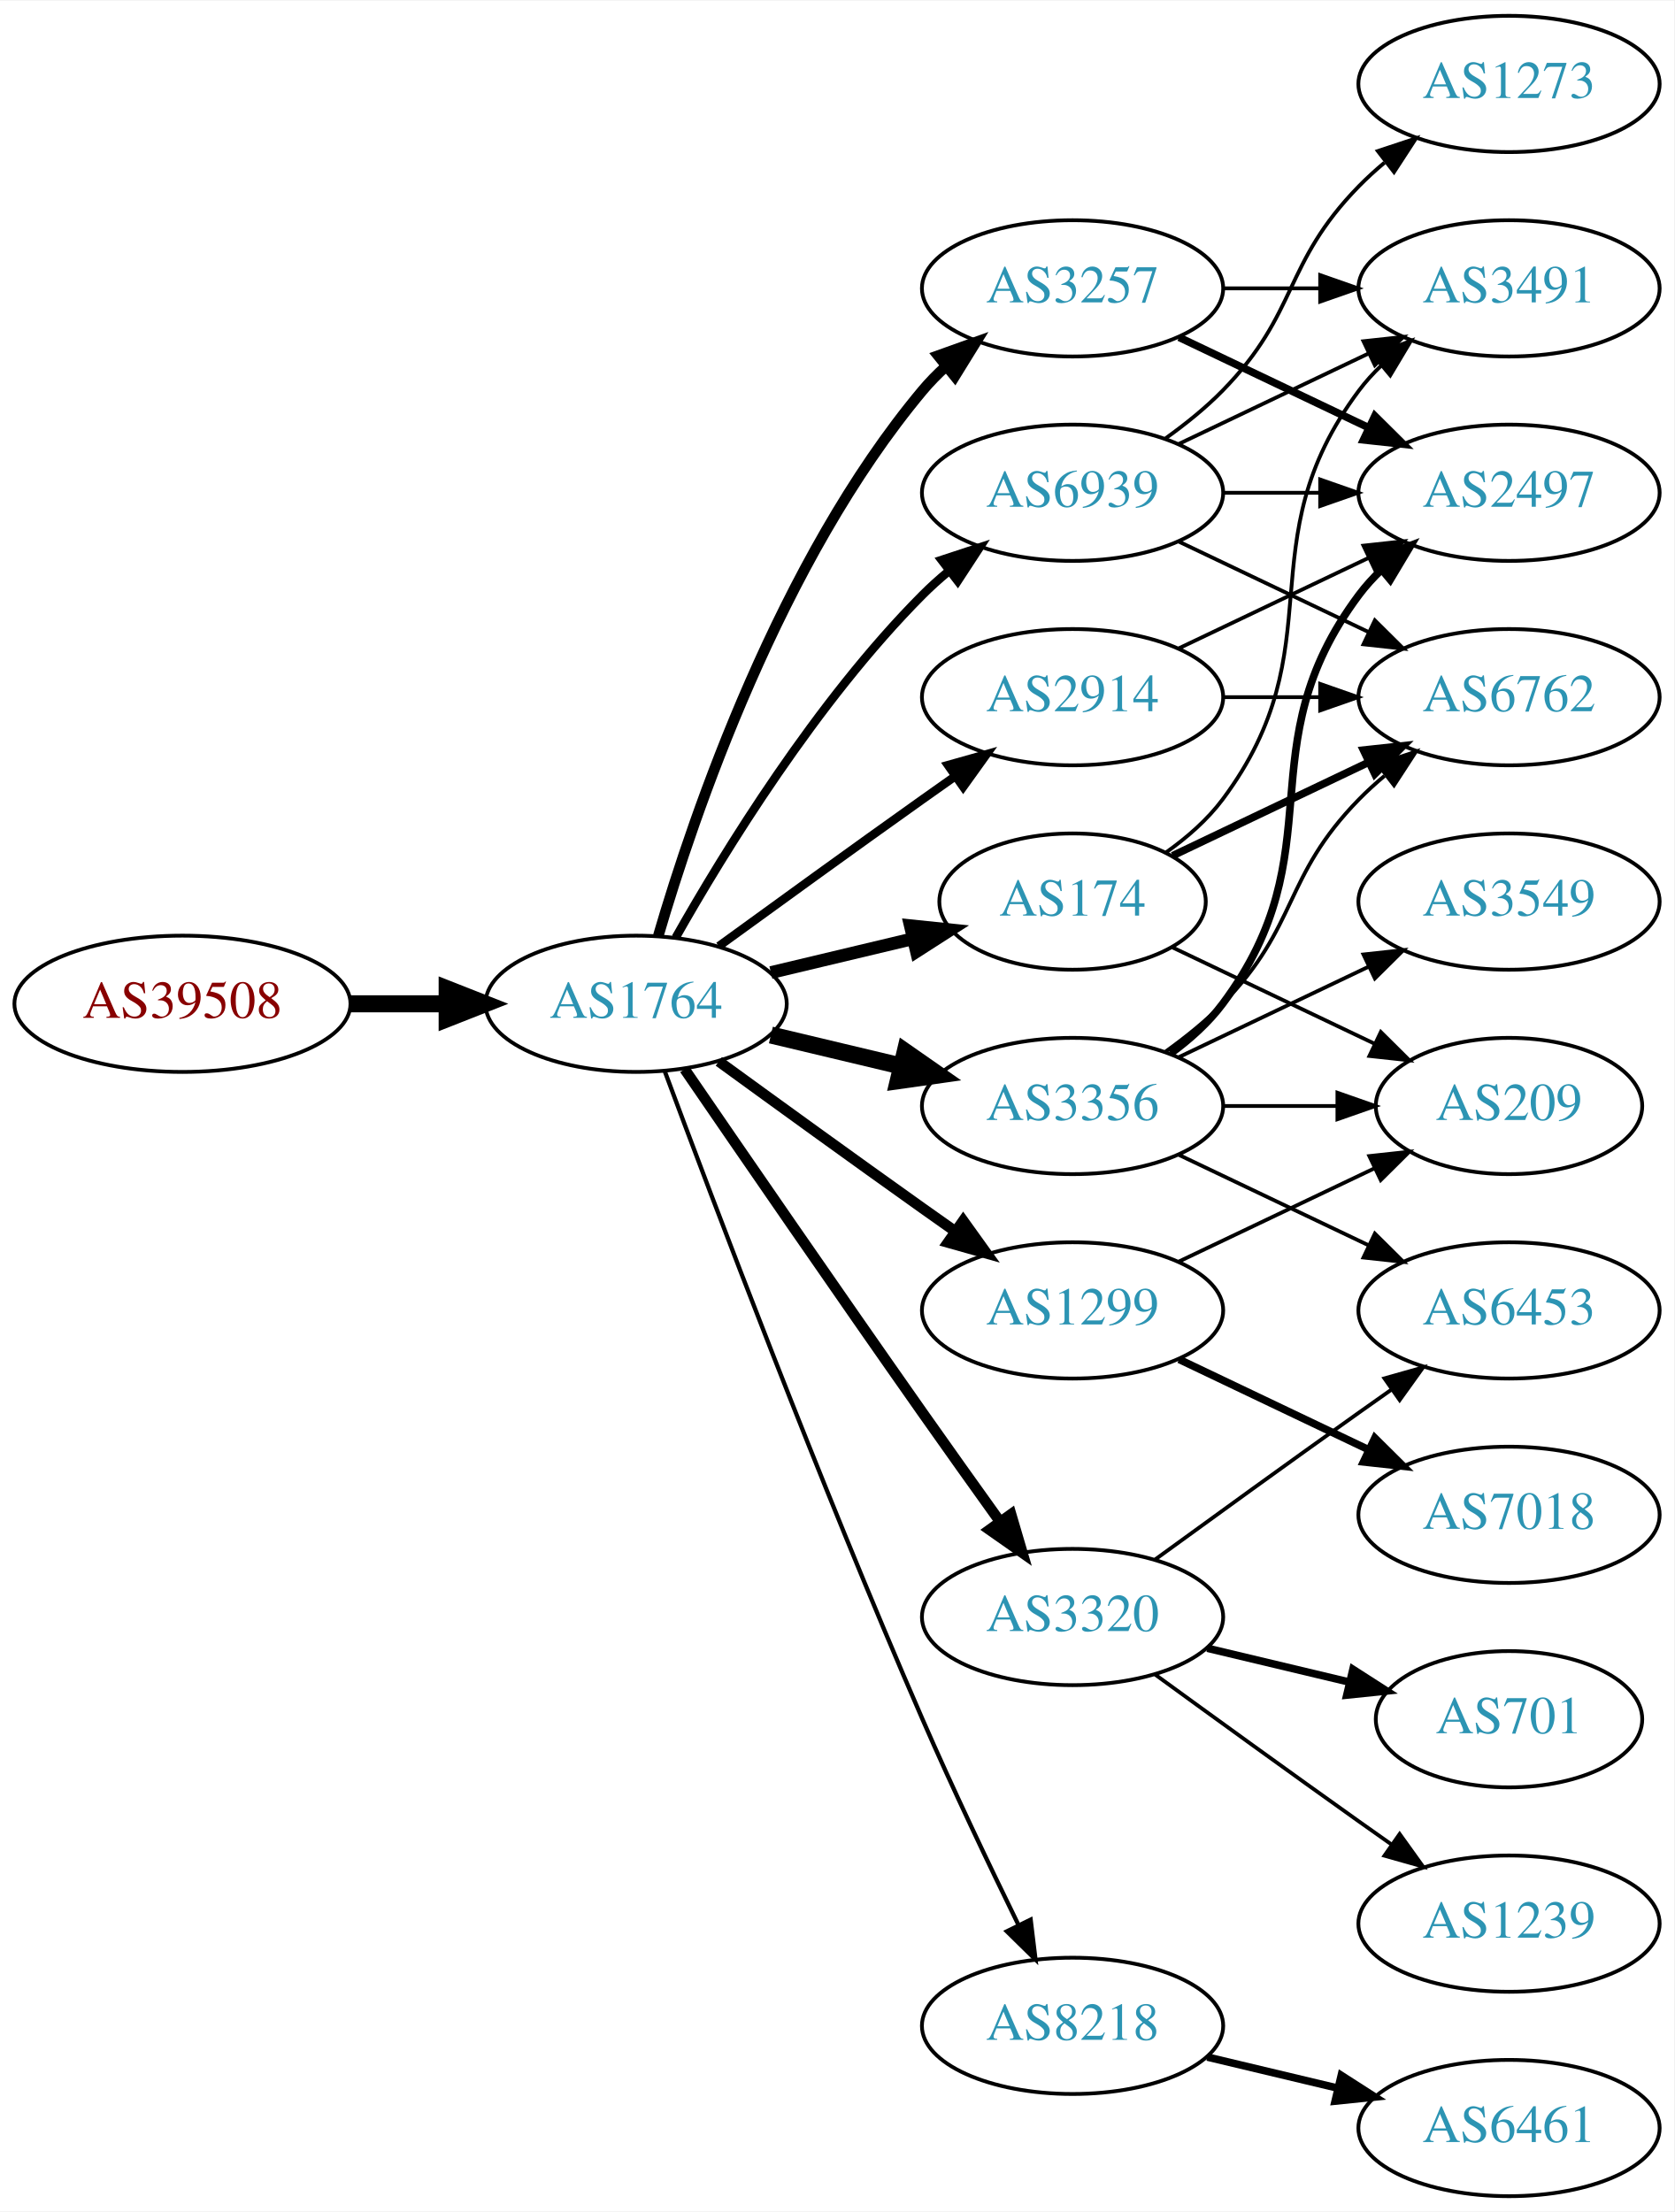
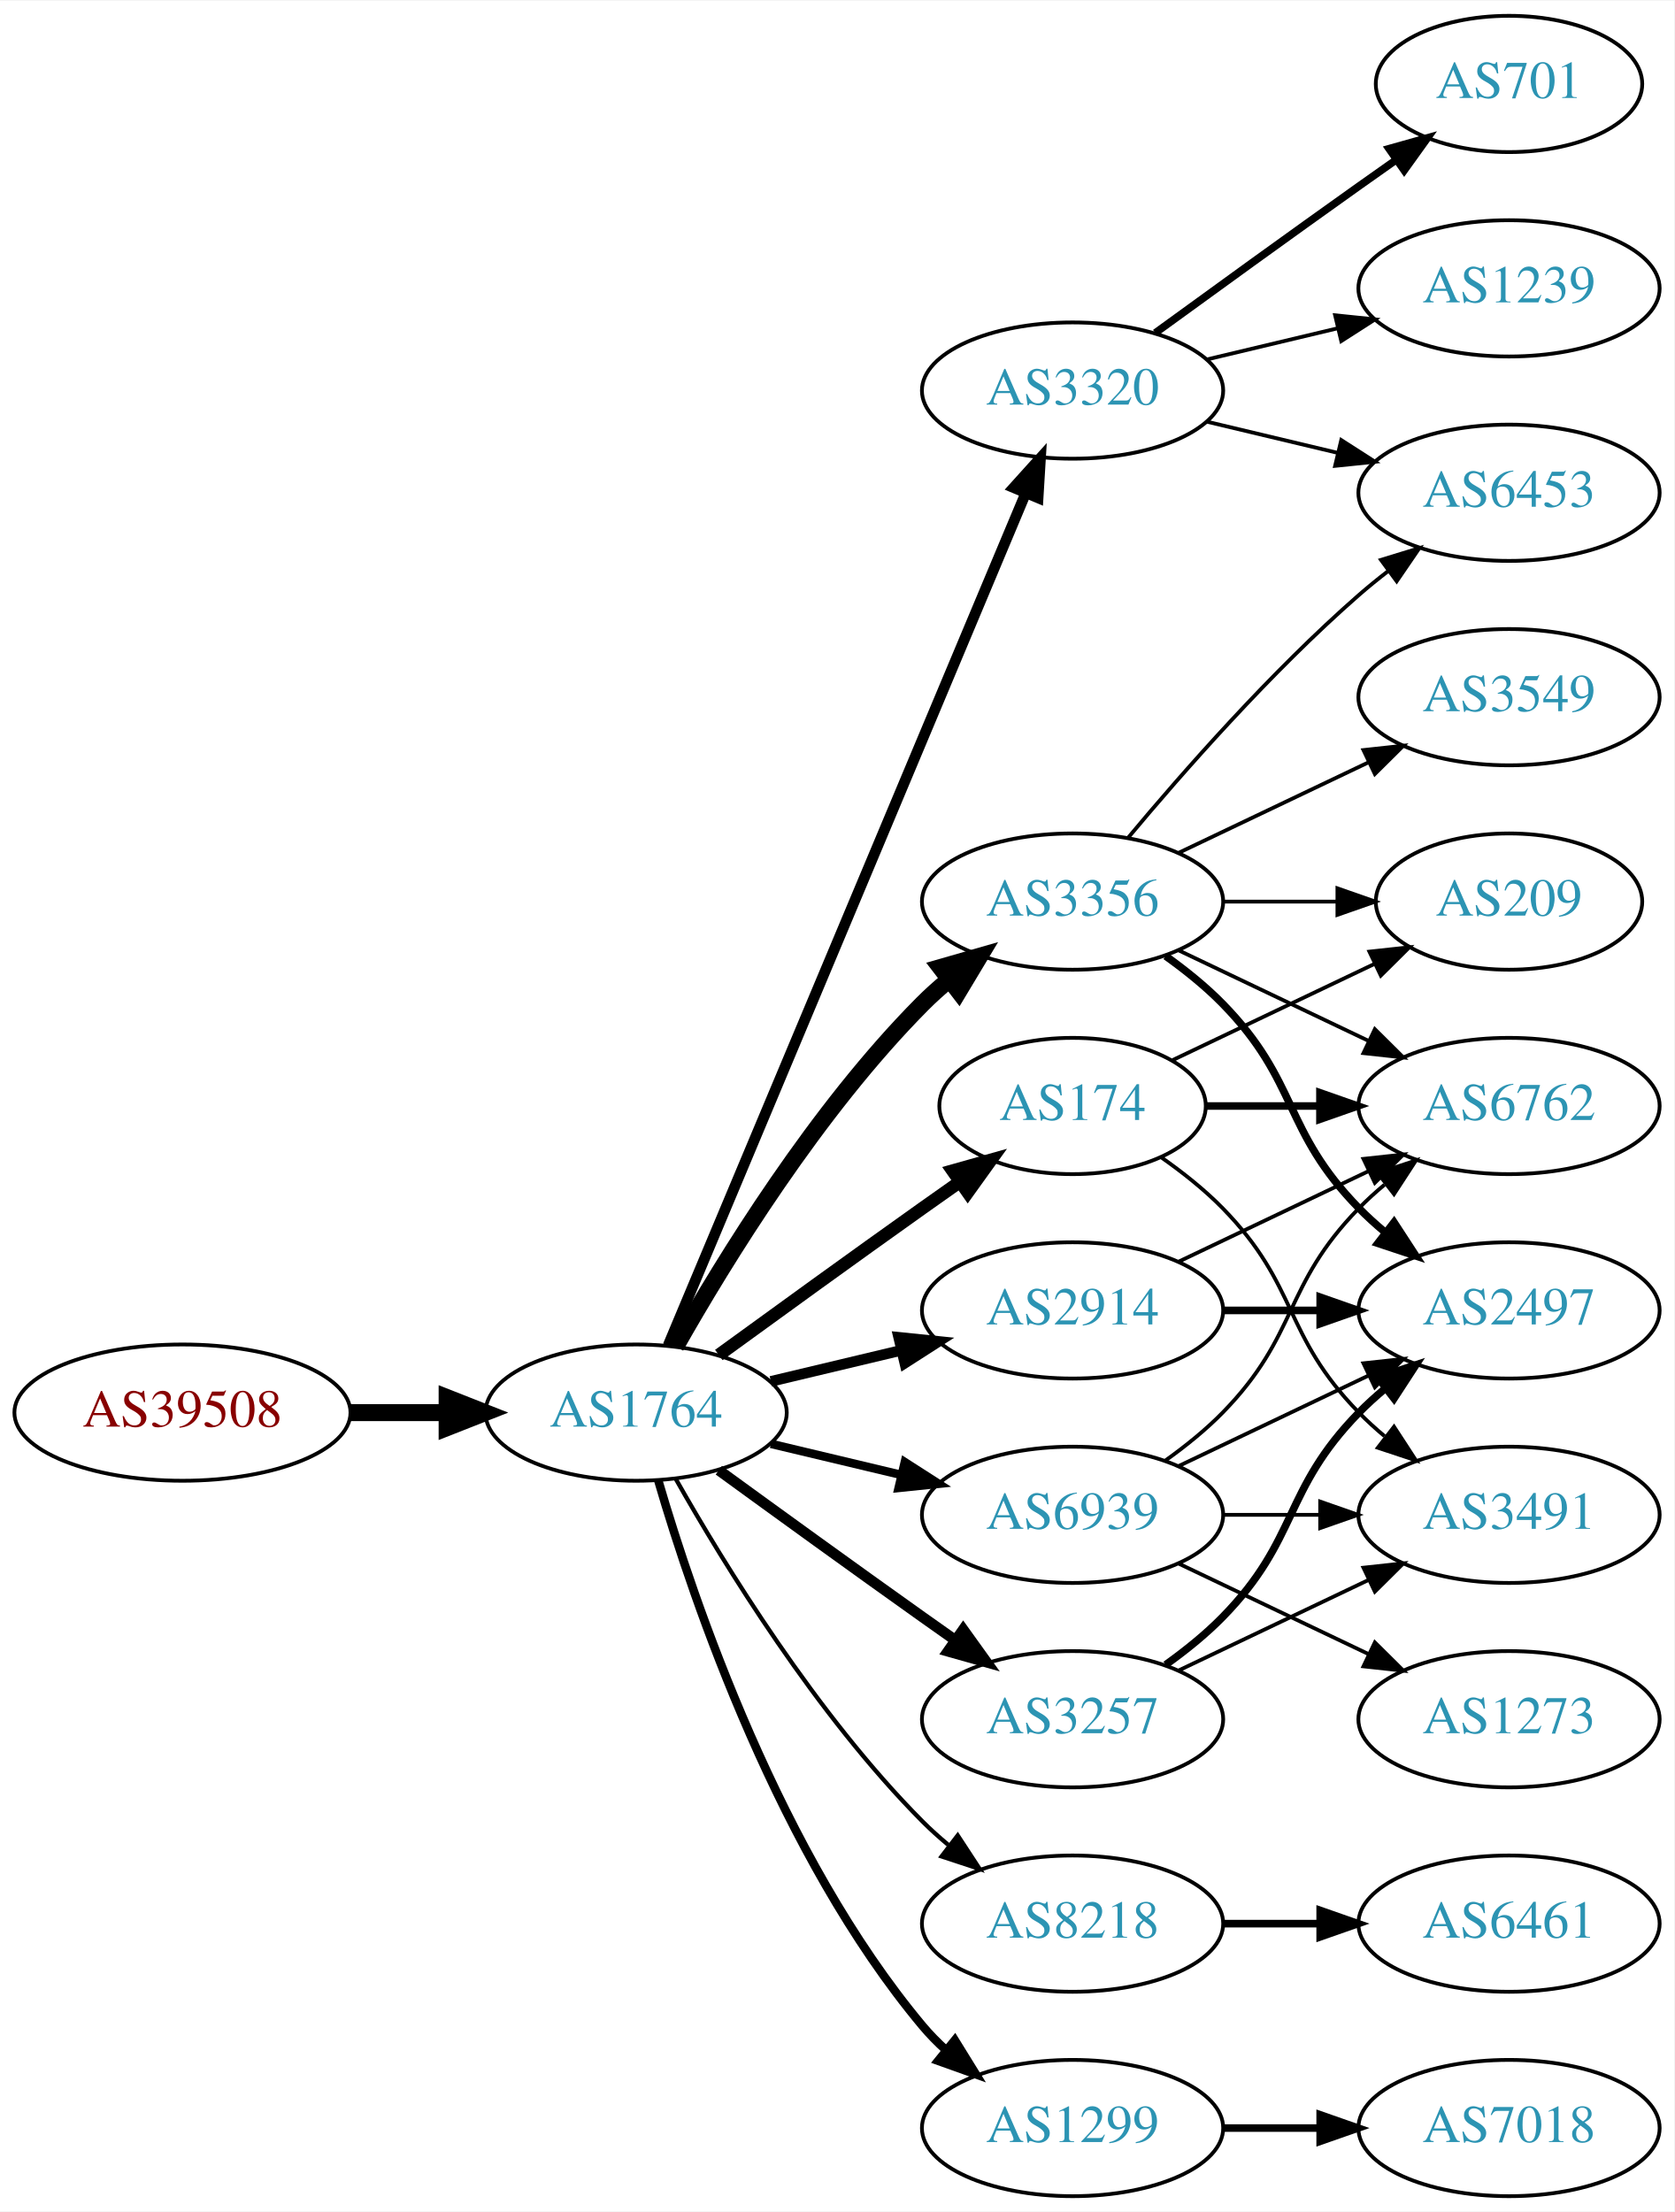
<svg xmlns="http://www.w3.org/2000/svg" xmlns:xlink="http://www.w3.org/1999/xlink" width="442pt" height="584pt" viewBox="0.00 0.00 442.27 584.00">
  <g id="graph0" class="graph" transform="scale(1 1) rotate(0) translate(4 580)">
    <polygon fill="white" stroke="none" points="-4,4 -4,-580 438.271,-580 438.271,4 -4,4" />
    <g id="node1" class="node">
      <g id="a_node1">
        <a xlink:href="/asn/39508" xlink:title="AS39508 ~ AXIANS ICT Austria GmbH [AT]">
-           <ellipse fill="#ffffff" stroke="black" cx="44.196" cy="-315" rx="44.393" ry="18" />
-           <text text-anchor="middle" x="44.196" y="-311.3" font-family="Times,serif" font-size="14.00" fill="#880000">AS39508</text>
+           <ellipse fill="#ffffff" stroke="black" cx="44.196" cy="-207" rx="44.393" ry="18" />
+           <text text-anchor="middle" x="44.196" y="-203.3" font-family="Times,serif" font-size="14.00" fill="#880000">AS39508</text>
        </a>
      </g>
    </g>
    <g id="node2" class="node">
      <g id="a_node2">
        <a xlink:href="/asn/1764" xlink:title="AS1764 ~ NEXTLAYER-AS [AT]">
-           <ellipse fill="#ffffff" stroke="black" cx="164.039" cy="-315" rx="39.794" ry="18" />
-           <text text-anchor="middle" x="164.039" y="-311.3" font-family="Times,serif" font-size="14.00" fill="#2c94b3">AS1764</text>
+           <ellipse fill="#ffffff" stroke="black" cx="164.039" cy="-207" rx="39.794" ry="18" />
+           <text text-anchor="middle" x="164.039" y="-203.3" font-family="Times,serif" font-size="14.00" fill="#2c94b3">AS1764</text>
        </a>
      </g>
    </g>
    <g id="edge1" class="edge">
-       <path fill="none" stroke="black" stroke-width="4.5" d="M88.407,-315C96.72,-315 105.482,-315 113.965,-315" />
-       <polygon fill="black" stroke="black" stroke-width="4.5" points="114.123,-318.938 124.123,-315 114.123,-311.063 114.123,-318.938" />
+       <path fill="none" stroke="black" stroke-width="4.5" d="M88.407,-207C96.72,-207 105.482,-207 113.965,-207" />
+       <polygon fill="black" stroke="black" stroke-width="4.5" points="114.123,-210.938 124.123,-207 114.123,-203.063 114.123,-210.938" />
    </g>
    <g id="node3" class="node">
      <g id="a_node3">
-         <a xlink:href="/asn/174" xlink:title="AS174 ~ Cogent Communications [US]">
-           <ellipse fill="#ffffff" stroke="black" cx="279.332" cy="-342" rx="35.194" ry="18" />
-           <text text-anchor="middle" x="279.332" y="-338.3" font-family="Times,serif" font-size="14.00" fill="#2c94b3">AS174</text>
+         <a xlink:href="/asn/3257" xlink:title="AS3257 ~ GTT [DE]">
+           <ellipse fill="#ffffff" stroke="black" cx="279.332" cy="-126" rx="39.794" ry="18" />
+           <text text-anchor="middle" x="279.332" y="-122.3" font-family="Times,serif" font-size="14.00" fill="#2c94b3">AS3257</text>
        </a>
      </g>
    </g>
    <g id="edge2" class="edge">
-       <path fill="none" stroke="black" stroke-width="3.375" d="M199.646,-323.248C211.44,-326.058 224.745,-329.229 237.013,-332.153" />
-       <polygon fill="black" stroke="black" stroke-width="3.375" points="236.479,-335.624 247.018,-334.537 238.101,-328.814 236.479,-335.624" />
+       <path fill="none" stroke="black" stroke-width="2.812" d="M185.887,-191.778C200.821,-180.909 221.435,-165.975 239.685,-153 242.506,-150.995 245.449,-148.915 248.397,-146.841" />
+       <polygon fill="black" stroke="black" stroke-width="2.812" points="250.443,-149.681 256.621,-141.074 246.424,-143.95 250.443,-149.681" />
    </g>
    <g id="node4" class="node">
      <g id="a_node4">
-         <a xlink:href="/asn/2914" xlink:title="AS2914 ~ NTT America, Inc. [US]">
-           <ellipse fill="#ffffff" stroke="black" cx="279.332" cy="-396" rx="39.794" ry="18" />
-           <text text-anchor="middle" x="279.332" y="-392.3" font-family="Times,serif" font-size="14.00" fill="#2c94b3">AS2914</text>
+         <a xlink:href="/asn/8218" xlink:title="AS8218 ~ legacy Neotelecoms [FR]">
+           <ellipse fill="#ffffff" stroke="black" cx="279.332" cy="-72" rx="39.794" ry="18" />
+           <text text-anchor="middle" x="279.332" y="-68.3" font-family="Times,serif" font-size="14.00" fill="#2c94b3">AS8218</text>
        </a>
      </g>
    </g>
    <g id="edge3" class="edge">
-       <path fill="none" stroke="black" stroke-width="2.25" d="M185.887,-330.222C200.821,-341.091 221.435,-356.025 239.685,-369 242.506,-371.005 245.449,-373.085 248.397,-375.159" />
-       <polygon fill="black" stroke="black" stroke-width="2.25" points="246.424,-378.05 256.621,-380.926 250.443,-372.319 246.424,-378.05" />
+       <path fill="none" stroke="black" stroke-width="1.125" d="M174.498,-189.51C187.28,-166.904 211.712,-127.114 239.685,-99 241.796,-96.879 244.092,-94.812 246.477,-92.829" />
+       <polygon fill="black" stroke="black" stroke-width="1.125" points="248.993,-95.31 254.793,-86.444 244.73,-89.758 248.993,-95.31" />
    </g>
    <g id="node5" class="node">
      <g id="a_node5">
-         <a xlink:href="/asn/3257" xlink:title="AS3257 ~ GTT [DE]">
-           <ellipse fill="#ffffff" stroke="black" cx="279.332" cy="-504" rx="39.794" ry="18" />
-           <text text-anchor="middle" x="279.332" y="-500.3" font-family="Times,serif" font-size="14.00" fill="#2c94b3">AS3257</text>
+         <a xlink:href="/asn/3356" xlink:title="AS3356 ~ Level 3 Parent, LLC [US]">
+           <ellipse fill="#ffffff" stroke="black" cx="279.332" cy="-342" rx="39.794" ry="18" />
+           <text text-anchor="middle" x="279.332" y="-338.3" font-family="Times,serif" font-size="14.00" fill="#2c94b3">AS3356</text>
        </a>
      </g>
    </g>
    <g id="edge4" class="edge">
-       <path fill="none" stroke="black" stroke-width="2.812" d="M169.913,-333.002C179.227,-364.844 202.043,-431.981 239.685,-477 241.555,-479.237 243.654,-481.374 245.88,-483.396" />
-       <polygon fill="black" stroke="black" stroke-width="2.812" points="243.823,-486.234 253.799,-489.804 248.227,-480.793 243.823,-486.234" />
+       <path fill="none" stroke="black" stroke-width="4.5" d="M174.498,-224.49C187.28,-247.096 211.712,-286.886 239.685,-315 241.796,-317.121 244.092,-319.188 246.477,-321.171" />
+       <polygon fill="black" stroke="black" stroke-width="4.5" points="244.463,-324.589 254.793,-327.556 249.259,-318.343 244.463,-324.589" />
    </g>
    <g id="node6" class="node">
      <g id="a_node6">
-         <a xlink:href="/asn/3356" xlink:title="AS3356 ~ Level 3 Parent, LLC [US]">
-           <ellipse fill="#ffffff" stroke="black" cx="279.332" cy="-288" rx="39.794" ry="18" />
-           <text text-anchor="middle" x="279.332" y="-284.3" font-family="Times,serif" font-size="14.00" fill="#2c94b3">AS3356</text>
+         <a xlink:href="/asn/174" xlink:title="AS174 ~ Cogent Communications [US]">
+           <ellipse fill="#ffffff" stroke="black" cx="279.332" cy="-288" rx="35.194" ry="18" />
+           <text text-anchor="middle" x="279.332" y="-284.3" font-family="Times,serif" font-size="14.00" fill="#2c94b3">AS174</text>
        </a>
      </g>
    </g>
    <g id="edge5" class="edge">
-       <path fill="none" stroke="black" stroke-width="4.5" d="M199.646,-306.752C210.517,-304.162 222.671,-301.265 234.114,-298.538" />
-       <polygon fill="black" stroke="black" stroke-width="4.5" points="235.122,-302.346 243.936,-296.197 233.296,-294.685 235.122,-302.346" />
+       <path fill="none" stroke="black" stroke-width="3.375" d="M185.887,-222.222C200.821,-233.091 221.435,-248.025 239.685,-261 242.895,-263.282 246.264,-265.661 249.619,-268.018" />
+       <polygon fill="black" stroke="black" stroke-width="3.375" points="247.631,-270.899 257.83,-273.77 251.647,-265.166 247.631,-270.899" />
    </g>
    <g id="node7" class="node">
      <g id="a_node7">
        <a xlink:href="/asn/3320" xlink:title="AS3320 ~ DTAG [DE]">
-           <ellipse fill="#ffffff" stroke="black" cx="279.332" cy="-153" rx="39.794" ry="18" />
-           <text text-anchor="middle" x="279.332" y="-149.3" font-family="Times,serif" font-size="14.00" fill="#2c94b3">AS3320</text>
+           <ellipse fill="#ffffff" stroke="black" cx="279.332" cy="-477" rx="39.794" ry="18" />
+           <text text-anchor="middle" x="279.332" y="-473.3" font-family="Times,serif" font-size="14.00" fill="#2c94b3">AS3320</text>
        </a>
      </g>
    </g>
    <g id="edge6" class="edge">
-       <path fill="none" stroke="black" stroke-width="2.812" d="M176.846,-297.731C191.489,-276.358 217.262,-238.88 239.685,-207 246.32,-197.567 253.67,-187.261 260.164,-178.205" />
-       <polygon fill="black" stroke="black" stroke-width="2.812" points="263.085,-180.138 266.076,-169.974 257.399,-176.054 263.085,-180.138" />
+       <path fill="none" stroke="black" stroke-width="2.812" d="M172.472,-224.715C191.797,-270.771 243.72,-394.514 266.893,-449.739" />
+       <polygon fill="black" stroke="black" stroke-width="2.812" points="263.774,-451.352 270.871,-459.219 270.229,-448.644 263.774,-451.352" />
    </g>
    <g id="node8" class="node">
      <g id="a_node8">
-         <a xlink:href="/asn/8218" xlink:title="AS8218 ~ legacy Neotelecoms [FR]">
-           <ellipse fill="#ffffff" stroke="black" cx="279.332" cy="-45" rx="39.794" ry="18" />
-           <text text-anchor="middle" x="279.332" y="-41.3" font-family="Times,serif" font-size="14.00" fill="#2c94b3">AS8218</text>
+         <a xlink:href="/asn/2914" xlink:title="AS2914 ~ NTT America, Inc. [US]">
+           <ellipse fill="#ffffff" stroke="black" cx="279.332" cy="-234" rx="39.794" ry="18" />
+           <text text-anchor="middle" x="279.332" y="-230.3" font-family="Times,serif" font-size="14.00" fill="#2c94b3">AS2914</text>
        </a>
      </g>
    </g>
    <g id="edge7" class="edge">
-       <path fill="none" stroke="black" stroke-width="1.125" d="M171.632,-297.113C184.176,-263.364 212.644,-188.104 239.685,-126 247.669,-107.663 257.363,-87.351 265.044,-71.654" />
-       <polygon fill="black" stroke="black" stroke-width="1.125" points="268.257,-73.053 269.534,-62.536 261.976,-69.961 268.257,-73.053" />
+       <path fill="none" stroke="black" stroke-width="2.812" d="M199.646,-215.248C210.517,-217.838 222.671,-220.735 234.114,-223.462" />
+       <polygon fill="black" stroke="black" stroke-width="2.812" points="233.397,-226.889 243.936,-225.803 235.02,-220.08 233.397,-226.889" />
    </g>
    <g id="node9" class="node">
      <g id="a_node9">
        <a xlink:href="/asn/1299" xlink:title="AS1299 ~ Telia Carrier [EU]">
-           <ellipse fill="#ffffff" stroke="black" cx="279.332" cy="-234" rx="39.794" ry="18" />
-           <text text-anchor="middle" x="279.332" y="-230.3" font-family="Times,serif" font-size="14.00" fill="#2c94b3">AS1299</text>
+           <ellipse fill="#ffffff" stroke="black" cx="279.332" cy="-18" rx="39.794" ry="18" />
+           <text text-anchor="middle" x="279.332" y="-14.3" font-family="Times,serif" font-size="14.00" fill="#2c94b3">AS1299</text>
        </a>
      </g>
    </g>
    <g id="edge8" class="edge">
-       <path fill="none" stroke="black" stroke-width="2.812" d="M185.887,-299.778C200.821,-288.909 221.435,-273.975 239.685,-261 242.506,-258.995 245.449,-256.915 248.397,-254.841" />
-       <polygon fill="black" stroke="black" stroke-width="2.812" points="250.443,-257.681 256.621,-249.074 246.424,-251.95 250.443,-257.681" />
+       <path fill="none" stroke="black" stroke-width="2.25" d="M169.913,-188.998C179.227,-157.156 202.043,-90.019 239.685,-45 241.555,-42.763 243.654,-40.626 245.88,-38.604" />
+       <polygon fill="black" stroke="black" stroke-width="2.25" points="248.227,-41.208 253.799,-32.196 243.823,-35.766 248.227,-41.208" />
    </g>
    <g id="node10" class="node">
      <g id="a_node10">
        <a xlink:href="/asn/6939" xlink:title="AS6939 ~ Hurricane Electric LLC [US]">
-           <ellipse fill="#ffffff" stroke="black" cx="279.332" cy="-450" rx="39.794" ry="18" />
-           <text text-anchor="middle" x="279.332" y="-446.3" font-family="Times,serif" font-size="14.00" fill="#2c94b3">AS6939</text>
+           <ellipse fill="#ffffff" stroke="black" cx="279.332" cy="-180" rx="39.794" ry="18" />
+           <text text-anchor="middle" x="279.332" y="-176.3" font-family="Times,serif" font-size="14.00" fill="#2c94b3">AS6939</text>
        </a>
      </g>
    </g>
    <g id="edge9" class="edge">
-       <path fill="none" stroke="black" stroke-width="2.25" d="M174.498,-332.49C187.28,-355.096 211.712,-394.886 239.685,-423 241.796,-425.121 244.092,-427.188 246.477,-429.171" />
-       <polygon fill="black" stroke="black" stroke-width="2.25" points="244.73,-432.242 254.793,-435.556 248.993,-426.69 244.73,-432.242" />
+       <path fill="none" stroke="black" stroke-width="2.25" d="M199.646,-198.752C210.517,-196.162 222.671,-193.265 234.114,-190.538" />
+       <polygon fill="black" stroke="black" stroke-width="2.25" points="235.02,-193.92 243.936,-188.197 233.397,-187.111 235.02,-193.92" />
    </g>
    <g id="node11" class="node">
      <g id="a_node11">
-         <a xlink:href="/asn/6762" xlink:title="AS6762 ~ TELECOM ITALIA SPARKLE S.p.A. [IT]">
-           <ellipse fill="#ffffff" stroke="black" cx="394.625" cy="-396" rx="39.794" ry="18" />
-           <text text-anchor="middle" x="394.625" y="-392.3" font-family="Times,serif" font-size="14.00" fill="#2c94b3">AS6762</text>
+         <a xlink:href="/asn/2497" xlink:title="AS2497 ~ Internet Initiative Japan Inc. [JP]">
+           <ellipse fill="#ffffff" stroke="black" cx="394.625" cy="-234" rx="39.794" ry="18" />
+           <text text-anchor="middle" x="394.625" y="-230.3" font-family="Times,serif" font-size="14.00" fill="#2c94b3">AS2497</text>
        </a>
      </g>
    </g>
    <g id="edge10" class="edge">
-       <path fill="none" stroke="black" stroke-width="2" d="M305.757,-354.119C321.059,-361.413 340.783,-370.814 357.665,-378.86" />
-       <polygon fill="black" stroke="black" stroke-width="2" points="356.172,-382.026 366.705,-383.169 359.184,-375.707 356.172,-382.026" />
+       <path fill="none" stroke="black" stroke-width="2" d="M303.926,-140.389C309.182,-144.148 314.513,-148.437 318.978,-153 339.151,-173.617 334.806,-186.383 354.978,-207 357.071,-209.139 359.354,-211.218 361.731,-213.21" />
+       <polygon fill="black" stroke="black" stroke-width="2" points="359.974,-216.275 370.031,-219.611 364.249,-210.732 359.974,-216.275" />
    </g>
    <g id="node12" class="node">
      <g id="a_node12">
        <a xlink:href="/asn/3491" xlink:title="AS3491 ~ PCCW Global, Inc. [US]">
-           <ellipse fill="#ffffff" stroke="black" cx="394.625" cy="-504" rx="39.794" ry="18" />
-           <text text-anchor="middle" x="394.625" y="-500.3" font-family="Times,serif" font-size="14.00" fill="#2c94b3">AS3491</text>
+           <ellipse fill="#ffffff" stroke="black" cx="394.625" cy="-180" rx="39.794" ry="18" />
+           <text text-anchor="middle" x="394.625" y="-176.3" font-family="Times,serif" font-size="14.00" fill="#2c94b3">AS3491</text>
        </a>
      </g>
    </g>
    <g id="edge11" class="edge">
-       <path fill="none" stroke="black" d="M304.058,-355.011C309.555,-358.919 314.963,-363.622 318.978,-369 349.249,-409.542 324.707,-436.458 354.978,-477 356.723,-479.336 358.73,-481.545 360.893,-483.617" />
-       <polygon fill="black" stroke="black" points="358.771,-486.405 368.694,-490.118 363.253,-481.027 358.771,-486.405" />
+       <path fill="none" stroke="black" d="M307.468,-138.934C322.462,-146.081 341.283,-155.052 357.506,-162.785" />
+       <polygon fill="black" stroke="black" points="356.177,-166.028 366.71,-167.171 359.188,-159.709 356.177,-166.028" />
    </g>
    <g id="node13" class="node">
      <g id="a_node13">
-         <a xlink:href="/asn/209" xlink:title="AS209 ~ CenturyLink Communications, LLC [US]">
-           <ellipse fill="#ffffff" stroke="black" cx="394.625" cy="-288" rx="35.194" ry="18" />
-           <text text-anchor="middle" x="394.625" y="-284.3" font-family="Times,serif" font-size="14.00" fill="#2c94b3">AS209</text>
+         <a xlink:href="/asn/6461" xlink:title="AS6461 ~ Zayo Bandwidth [US]">
+           <ellipse fill="#ffffff" stroke="black" cx="394.625" cy="-72" rx="39.794" ry="18" />
+           <text text-anchor="middle" x="394.625" y="-68.3" font-family="Times,serif" font-size="14.00" fill="#2c94b3">AS6461</text>
        </a>
      </g>
    </g>
    <g id="edge12" class="edge">
-       <path fill="none" stroke="black" d="M305.757,-329.881C321.5,-322.378 341.922,-312.644 359.115,-304.449" />
-       <polygon fill="black" stroke="black" points="360.763,-307.54 368.284,-300.078 357.751,-301.221 360.763,-307.54" />
-     </g>
-     <g id="edge13" class="edge">
-       <path fill="none" stroke="black" d="M319.004,-396C327.207,-396 335.971,-396 344.503,-396" />
-       <polygon fill="black" stroke="black" points="344.742,-399.5 354.742,-396 344.742,-392.5 344.742,-399.5" />
+       <path fill="none" stroke="black" stroke-width="2" d="M319.004,-72C327.207,-72 335.971,-72 344.503,-72" />
+       <polygon fill="black" stroke="black" stroke-width="2" points="344.742,-75.5 354.742,-72 344.742,-68.5 344.742,-75.5" />
+     </g>
+     <g id="edge14" class="edge">
+       <path fill="none" stroke="black" stroke-width="2" d="M303.926,-327.611C309.182,-323.852 314.513,-319.563 318.978,-315 339.151,-294.383 334.806,-281.617 354.978,-261 357.071,-258.861 359.354,-256.782 361.731,-254.79" />
+       <polygon fill="black" stroke="black" stroke-width="2" points="364.249,-257.268 370.031,-248.389 359.974,-251.725 364.249,-257.268" />
    </g>
    <g id="node14" class="node">
      <g id="a_node14">
-         <a xlink:href="/asn/2497" xlink:title="AS2497 ~ Internet Initiative Japan Inc. [JP]">
-           <ellipse fill="#ffffff" stroke="black" cx="394.625" cy="-450" rx="39.794" ry="18" />
-           <text text-anchor="middle" x="394.625" y="-446.3" font-family="Times,serif" font-size="14.00" fill="#2c94b3">AS2497</text>
-         </a>
-       </g>
-     </g>
-     <g id="edge14" class="edge">
-       <path fill="none" stroke="black" d="M307.468,-408.934C322.462,-416.081 341.283,-425.052 357.506,-432.785" />
-       <polygon fill="black" stroke="black" points="356.177,-436.028 366.71,-437.171 359.188,-429.709 356.177,-436.028" />
-     </g>
-     <g id="edge23" class="edge">
-       <path fill="none" stroke="black" d="M319.004,-504C327.207,-504 335.971,-504 344.503,-504" />
-       <polygon fill="black" stroke="black" points="344.742,-507.5 354.742,-504 344.742,-500.5 344.742,-507.5" />
-     </g>
-     <g id="edge24" class="edge">
-       <path fill="none" stroke="black" stroke-width="2" d="M307.468,-491.066C322.462,-483.919 341.283,-474.948 357.506,-467.215" />
-       <polygon fill="black" stroke="black" stroke-width="2" points="359.188,-470.291 366.71,-462.829 356.177,-463.972 359.188,-470.291" />
-     </g>
-     <g id="edge17" class="edge">
-       <path fill="none" stroke="black" d="M303.926,-302.389C309.182,-306.148 314.513,-310.437 318.978,-315 339.151,-335.617 334.806,-348.383 354.978,-369 357.071,-371.139 359.354,-373.218 361.731,-375.21" />
-       <polygon fill="black" stroke="black" points="359.974,-378.275 370.031,-381.611 364.249,-372.732 359.974,-378.275" />
-     </g>
-     <g id="edge19" class="edge">
-       <path fill="none" stroke="black" d="M319.004,-288C328.709,-288 339.2,-288 349.163,-288" />
-       <polygon fill="black" stroke="black" points="349.299,-291.5 359.299,-288 349.299,-284.5 349.299,-291.5" />
-     </g>
-     <g id="edge16" class="edge">
-       <path fill="none" stroke="black" stroke-width="2" d="M305.262,-301.882C310.338,-305.611 315.256,-310.016 318.978,-315 349.249,-355.542 324.707,-382.458 354.978,-423 356.723,-425.336 358.73,-427.545 360.893,-429.617" />
-       <polygon fill="black" stroke="black" stroke-width="2" points="358.771,-432.405 368.694,-436.118 363.253,-427.027 358.771,-432.405" />
+         <a xlink:href="/asn/3549" xlink:title="AS3549 ~ Level 3 Parent, LLC [US]">
+           <ellipse fill="#ffffff" stroke="black" cx="394.625" cy="-396" rx="39.794" ry="18" />
+           <text text-anchor="middle" x="394.625" y="-392.3" font-family="Times,serif" font-size="14.00" fill="#2c94b3">AS3549</text>
+         </a>
+       </g>
+     </g>
+     <g id="edge13" class="edge">
+       <path fill="none" stroke="black" d="M307.468,-354.934C322.462,-362.081 341.283,-371.052 357.506,-378.785" />
+       <polygon fill="black" stroke="black" points="356.177,-382.028 366.71,-383.171 359.188,-375.709 356.177,-382.028" />
    </g>
    <g id="node15" class="node">
      <g id="a_node15">
        <a xlink:href="/asn/6453" xlink:title="AS6453 ~ TATA COMMUNICATIONS (AMERICA) INC [US]">
-           <ellipse fill="#ffffff" stroke="black" cx="394.625" cy="-234" rx="39.794" ry="18" />
-           <text text-anchor="middle" x="394.625" y="-230.3" font-family="Times,serif" font-size="14.00" fill="#2c94b3">AS6453</text>
+           <ellipse fill="#ffffff" stroke="black" cx="394.625" cy="-450" rx="39.794" ry="18" />
+           <text text-anchor="middle" x="394.625" y="-446.3" font-family="Times,serif" font-size="14.00" fill="#2c94b3">AS6453</text>
        </a>
      </g>
    </g>
    <g id="edge15" class="edge">
-       <path fill="none" stroke="black" d="M307.468,-275.066C322.462,-267.919 341.283,-258.948 357.506,-251.215" />
-       <polygon fill="black" stroke="black" points="359.188,-254.291 366.71,-246.829 356.177,-247.972 359.188,-254.291" />
+       <path fill="none" stroke="black" d="M293.962,-358.817C308.244,-375.929 331.791,-402.745 354.978,-423 357.444,-425.154 360.082,-427.294 362.78,-429.372" />
+       <polygon fill="black" stroke="black" points="360.805,-432.264 370.934,-435.37 364.953,-426.625 360.805,-432.264" />
    </g>
    <g id="node16" class="node">
      <g id="a_node16">
-         <a xlink:href="/asn/3549" xlink:title="AS3549 ~ Level 3 Parent, LLC [US]">
-           <ellipse fill="#ffffff" stroke="black" cx="394.625" cy="-342" rx="39.794" ry="18" />
-           <text text-anchor="middle" x="394.625" y="-338.3" font-family="Times,serif" font-size="14.00" fill="#2c94b3">AS3549</text>
-         </a>
-       </g>
-     </g>
-     <g id="edge18" class="edge">
-       <path fill="none" stroke="black" d="M307.468,-300.934C322.462,-308.081 341.283,-317.052 357.506,-324.785" />
-       <polygon fill="black" stroke="black" points="356.177,-328.028 366.71,-329.171 359.188,-321.709 356.177,-328.028" />
-     </g>
-     <g id="edge22" class="edge">
-       <path fill="none" stroke="black" d="M301.18,-168.222C316.114,-179.091 336.727,-194.025 354.978,-207 357.799,-209.005 360.742,-211.085 363.69,-213.159" />
-       <polygon fill="black" stroke="black" points="361.717,-216.05 371.914,-218.926 365.736,-210.319 361.717,-216.05" />
+         <a xlink:href="/asn/6762" xlink:title="AS6762 ~ TELECOM ITALIA SPARKLE S.p.A. [IT]">
+           <ellipse fill="#ffffff" stroke="black" cx="394.625" cy="-288" rx="39.794" ry="18" />
+           <text text-anchor="middle" x="394.625" y="-284.3" font-family="Times,serif" font-size="14.00" fill="#2c94b3">AS6762</text>
+         </a>
+       </g>
+     </g>
+     <g id="edge16" class="edge">
+       <path fill="none" stroke="black" d="M307.468,-329.066C322.462,-321.919 341.283,-312.948 357.506,-305.215" />
+       <polygon fill="black" stroke="black" points="359.188,-308.291 366.71,-300.829 356.177,-301.972 359.188,-308.291" />
    </g>
    <g id="node17" class="node">
      <g id="a_node17">
+         <a xlink:href="/asn/209" xlink:title="AS209 ~ CenturyLink Communications, LLC [US]">
+           <ellipse fill="#ffffff" stroke="black" cx="394.625" cy="-342" rx="35.194" ry="18" />
+           <text text-anchor="middle" x="394.625" y="-338.3" font-family="Times,serif" font-size="14.00" fill="#2c94b3">AS209</text>
+         </a>
+       </g>
+     </g>
+     <g id="edge17" class="edge">
+       <path fill="none" stroke="black" d="M319.004,-342C328.709,-342 339.2,-342 349.163,-342" />
+       <polygon fill="black" stroke="black" points="349.299,-345.5 359.299,-342 349.299,-338.5 349.299,-345.5" />
+     </g>
+     <g id="edge21" class="edge">
+       <path fill="none" stroke="black" d="M302.714,-274.468C308.356,-270.51 314.17,-265.914 318.978,-261 339.151,-240.383 334.806,-227.617 354.978,-207 357.071,-204.861 359.354,-202.782 361.731,-200.79" />
+       <polygon fill="black" stroke="black" points="364.249,-203.268 370.031,-194.389 359.974,-197.725 364.249,-203.268" />
+     </g>
+     <g id="edge20" class="edge">
+       <path fill="none" stroke="black" stroke-width="2" d="M314.631,-288C324.008,-288 334.358,-288 344.393,-288" />
+       <polygon fill="black" stroke="black" stroke-width="2" points="344.681,-291.5 354.681,-288 344.681,-284.5 344.681,-291.5" />
+     </g>
+     <g id="edge22" class="edge">
+       <path fill="none" stroke="black" d="M305.757,-300.119C321.5,-307.622 341.922,-317.356 359.115,-325.551" />
+       <polygon fill="black" stroke="black" points="357.751,-328.779 368.284,-329.922 360.763,-322.46 357.751,-328.779" />
+     </g>
+     <g id="edge26" class="edge">
+       <path fill="none" stroke="black" d="M314.939,-468.752C325.81,-466.162 337.964,-463.265 349.407,-460.538" />
+       <polygon fill="black" stroke="black" points="350.313,-463.92 359.229,-458.197 348.69,-457.111 350.313,-463.92" />
+     </g>
+     <g id="node19" class="node">
+       <g id="a_node19">
        <a xlink:href="/asn/1239" xlink:title="AS1239 ~ Sprint [US]">
-           <ellipse fill="#ffffff" stroke="black" cx="394.625" cy="-72" rx="39.794" ry="18" />
-           <text text-anchor="middle" x="394.625" y="-68.3" font-family="Times,serif" font-size="14.00" fill="#2c94b3">AS1239</text>
-         </a>
-       </g>
-     </g>
-     <g id="edge20" class="edge">
-       <path fill="none" stroke="black" d="M301.18,-137.778C316.114,-126.909 336.727,-111.975 354.978,-99 357.799,-96.995 360.742,-94.915 363.69,-92.841" />
-       <polygon fill="black" stroke="black" points="365.736,-95.681 371.914,-87.074 361.717,-89.95 365.736,-95.681" />
+           <ellipse fill="#ffffff" stroke="black" cx="394.625" cy="-504" rx="39.794" ry="18" />
+           <text text-anchor="middle" x="394.625" y="-500.3" font-family="Times,serif" font-size="14.00" fill="#2c94b3">AS1239</text>
+         </a>
+       </g>
+     </g>
+     <g id="edge24" class="edge">
+       <path fill="none" stroke="black" d="M314.939,-485.248C325.81,-487.838 337.964,-490.735 349.407,-493.462" />
+       <polygon fill="black" stroke="black" points="348.69,-496.889 359.229,-495.803 350.313,-490.08 348.69,-496.889" />
+     </g>
+     <g id="node20" class="node">
+       <g id="a_node20">
+         <a xlink:href="/asn/701" xlink:title="AS701 ~ UUNET [US]">
+           <ellipse fill="#ffffff" stroke="black" cx="394.625" cy="-558" rx="35.194" ry="18" />
+           <text text-anchor="middle" x="394.625" y="-554.3" font-family="Times,serif" font-size="14.00" fill="#2c94b3">AS701</text>
+         </a>
+       </g>
+     </g>
+     <g id="edge25" class="edge">
+       <path fill="none" stroke="black" stroke-width="2" d="M301.18,-492.222C316.114,-503.091 336.727,-518.025 354.978,-531 358.188,-533.282 361.557,-535.661 364.912,-538.018" />
+       <polygon fill="black" stroke="black" stroke-width="2" points="362.924,-540.899 373.123,-543.77 366.94,-535.166 362.924,-540.899" />
+     </g>
+     <g id="edge18" class="edge">
+       <path fill="none" stroke="black" stroke-width="2" d="M319.004,-234C327.207,-234 335.971,-234 344.503,-234" />
+       <polygon fill="black" stroke="black" stroke-width="2" points="344.742,-237.5 354.742,-234 344.742,-230.5 344.742,-237.5" />
+     </g>
+     <g id="edge19" class="edge">
+       <path fill="none" stroke="black" d="M307.468,-246.934C322.462,-254.081 341.283,-263.052 357.506,-270.785" />
+       <polygon fill="black" stroke="black" points="356.177,-274.028 366.71,-275.171 359.188,-267.709 356.177,-274.028" />
    </g>
    <g id="node18" class="node">
      <g id="a_node18">
-         <a xlink:href="/asn/701" xlink:title="AS701 ~ UUNET [US]">
-           <ellipse fill="#ffffff" stroke="black" cx="394.625" cy="-126" rx="35.194" ry="18" />
-           <text text-anchor="middle" x="394.625" y="-122.3" font-family="Times,serif" font-size="14.00" fill="#2c94b3">AS701</text>
-         </a>
-       </g>
-     </g>
-     <g id="edge21" class="edge">
-       <path fill="none" stroke="black" stroke-width="2" d="M314.939,-144.752C326.733,-141.942 340.038,-138.771 352.306,-135.847" />
-       <polygon fill="black" stroke="black" stroke-width="2" points="353.394,-139.186 362.311,-133.463 351.772,-132.376 353.394,-139.186" />
-     </g>
-     <g id="node19" class="node">
-       <g id="a_node19">
-         <a xlink:href="/asn/6461" xlink:title="AS6461 ~ Zayo Bandwidth [US]">
+         <a xlink:href="/asn/7018" xlink:title="AS7018 ~ AT&amp;T Services, Inc. [US]">
          <ellipse fill="#ffffff" stroke="black" cx="394.625" cy="-18" rx="39.794" ry="18" />
-           <text text-anchor="middle" x="394.625" y="-14.3" font-family="Times,serif" font-size="14.00" fill="#2c94b3">AS6461</text>
-         </a>
-       </g>
-     </g>
-     <g id="edge25" class="edge">
-       <path fill="none" stroke="black" stroke-width="2" d="M314.939,-36.752C325.81,-34.162 337.964,-31.265 349.407,-28.538" />
-       <polygon fill="black" stroke="black" stroke-width="2" points="350.313,-31.92 359.229,-26.197 348.69,-25.111 350.313,-31.92" />
+           <text text-anchor="middle" x="394.625" y="-14.3" font-family="Times,serif" font-size="14.00" fill="#2c94b3">AS7018</text>
+         </a>
+       </g>
+     </g>
+     <g id="edge23" class="edge">
+       <path fill="none" stroke="black" stroke-width="2" d="M319.004,-18C327.207,-18 335.971,-18 344.503,-18" />
+       <polygon fill="black" stroke="black" stroke-width="2" points="344.742,-21.5 354.742,-18 344.742,-14.5 344.742,-21.5" />
    </g>
    <g id="edge27" class="edge">
-       <path fill="none" stroke="black" d="M307.468,-246.934C322.9,-254.29 342.385,-263.577 358.92,-271.459" />
-       <polygon fill="black" stroke="black" points="357.729,-274.768 368.262,-275.911 360.741,-268.449 357.729,-274.768" />
-     </g>
-     <g id="node20" class="node">
-       <g id="a_node20">
-         <a xlink:href="/asn/7018" xlink:title="AS7018 ~ AT&amp;T Services, Inc. [US]">
-           <ellipse fill="#ffffff" stroke="black" cx="394.625" cy="-180" rx="39.794" ry="18" />
-           <text text-anchor="middle" x="394.625" y="-176.3" font-family="Times,serif" font-size="14.00" fill="#2c94b3">AS7018</text>
-         </a>
-       </g>
-     </g>
-     <g id="edge26" class="edge">
-       <path fill="none" stroke="black" stroke-width="2" d="M307.468,-221.066C322.462,-213.919 341.283,-204.948 357.506,-197.215" />
-       <polygon fill="black" stroke="black" stroke-width="2" points="359.188,-200.291 366.71,-192.829 356.177,-193.972 359.188,-200.291" />
-     </g>
-     <g id="edge29" class="edge">
-       <path fill="none" stroke="black" d="M307.468,-437.066C322.462,-429.919 341.283,-420.948 357.506,-413.215" />
-       <polygon fill="black" stroke="black" points="359.188,-416.291 366.71,-408.829 356.177,-409.972 359.188,-416.291" />
-     </g>
-     <g id="edge31" class="edge">
-       <path fill="none" stroke="black" d="M307.468,-462.934C322.462,-470.081 341.283,-479.052 357.506,-486.785" />
-       <polygon fill="black" stroke="black" points="356.177,-490.028 366.71,-491.171 359.188,-483.709 356.177,-490.028" />
+       <path fill="none" stroke="black" d="M307.468,-192.934C322.462,-200.081 341.283,-209.052 357.506,-216.785" />
+       <polygon fill="black" stroke="black" points="356.177,-220.028 366.71,-221.171 359.188,-213.709 356.177,-220.028" />
    </g>
    <g id="edge28" class="edge">
-       <path fill="none" stroke="black" d="M319.004,-450C327.207,-450 335.971,-450 344.503,-450" />
-       <polygon fill="black" stroke="black" points="344.742,-453.5 354.742,-450 344.742,-446.5 344.742,-453.5" />
+       <path fill="none" stroke="black" d="M319.004,-180C327.207,-180 335.971,-180 344.503,-180" />
+       <polygon fill="black" stroke="black" points="344.742,-183.5 354.742,-180 344.742,-176.5 344.742,-183.5" />
+     </g>
+     <g id="edge30" class="edge">
+       <path fill="none" stroke="black" d="M303.926,-194.389C309.182,-198.148 314.513,-202.437 318.978,-207 339.151,-227.617 334.806,-240.383 354.978,-261 357.071,-263.139 359.354,-265.218 361.731,-267.21" />
+       <polygon fill="black" stroke="black" points="359.974,-270.275 370.031,-273.611 364.249,-264.732 359.974,-270.275" />
    </g>
    <g id="node21" class="node">
      <g id="a_node21">
        <a xlink:href="/asn/1273" xlink:title="AS1273 ~ Vodafone Group PLC [EU]">
-           <ellipse fill="#ffffff" stroke="black" cx="394.625" cy="-558" rx="39.794" ry="18" />
-           <text text-anchor="middle" x="394.625" y="-554.3" font-family="Times,serif" font-size="14.00" fill="#2c94b3">AS1273</text>
-         </a>
-       </g>
-     </g>
-     <g id="edge30" class="edge">
-       <path fill="none" stroke="black" d="M303.926,-464.389C309.182,-468.148 314.513,-472.437 318.978,-477 339.151,-497.617 334.806,-510.383 354.978,-531 357.071,-533.139 359.354,-535.218 361.731,-537.21" />
-       <polygon fill="black" stroke="black" points="359.974,-540.275 370.031,-543.611 364.249,-534.732 359.974,-540.275" />
+           <ellipse fill="#ffffff" stroke="black" cx="394.625" cy="-126" rx="39.794" ry="18" />
+           <text text-anchor="middle" x="394.625" y="-122.3" font-family="Times,serif" font-size="14.00" fill="#2c94b3">AS1273</text>
+         </a>
+       </g>
+     </g>
+     <g id="edge29" class="edge">
+       <path fill="none" stroke="black" d="M307.468,-167.066C322.462,-159.919 341.283,-150.948 357.506,-143.215" />
+       <polygon fill="black" stroke="black" points="359.188,-146.291 366.71,-138.829 356.177,-139.972 359.188,-146.291" />
    </g>
  </g>
</svg>
